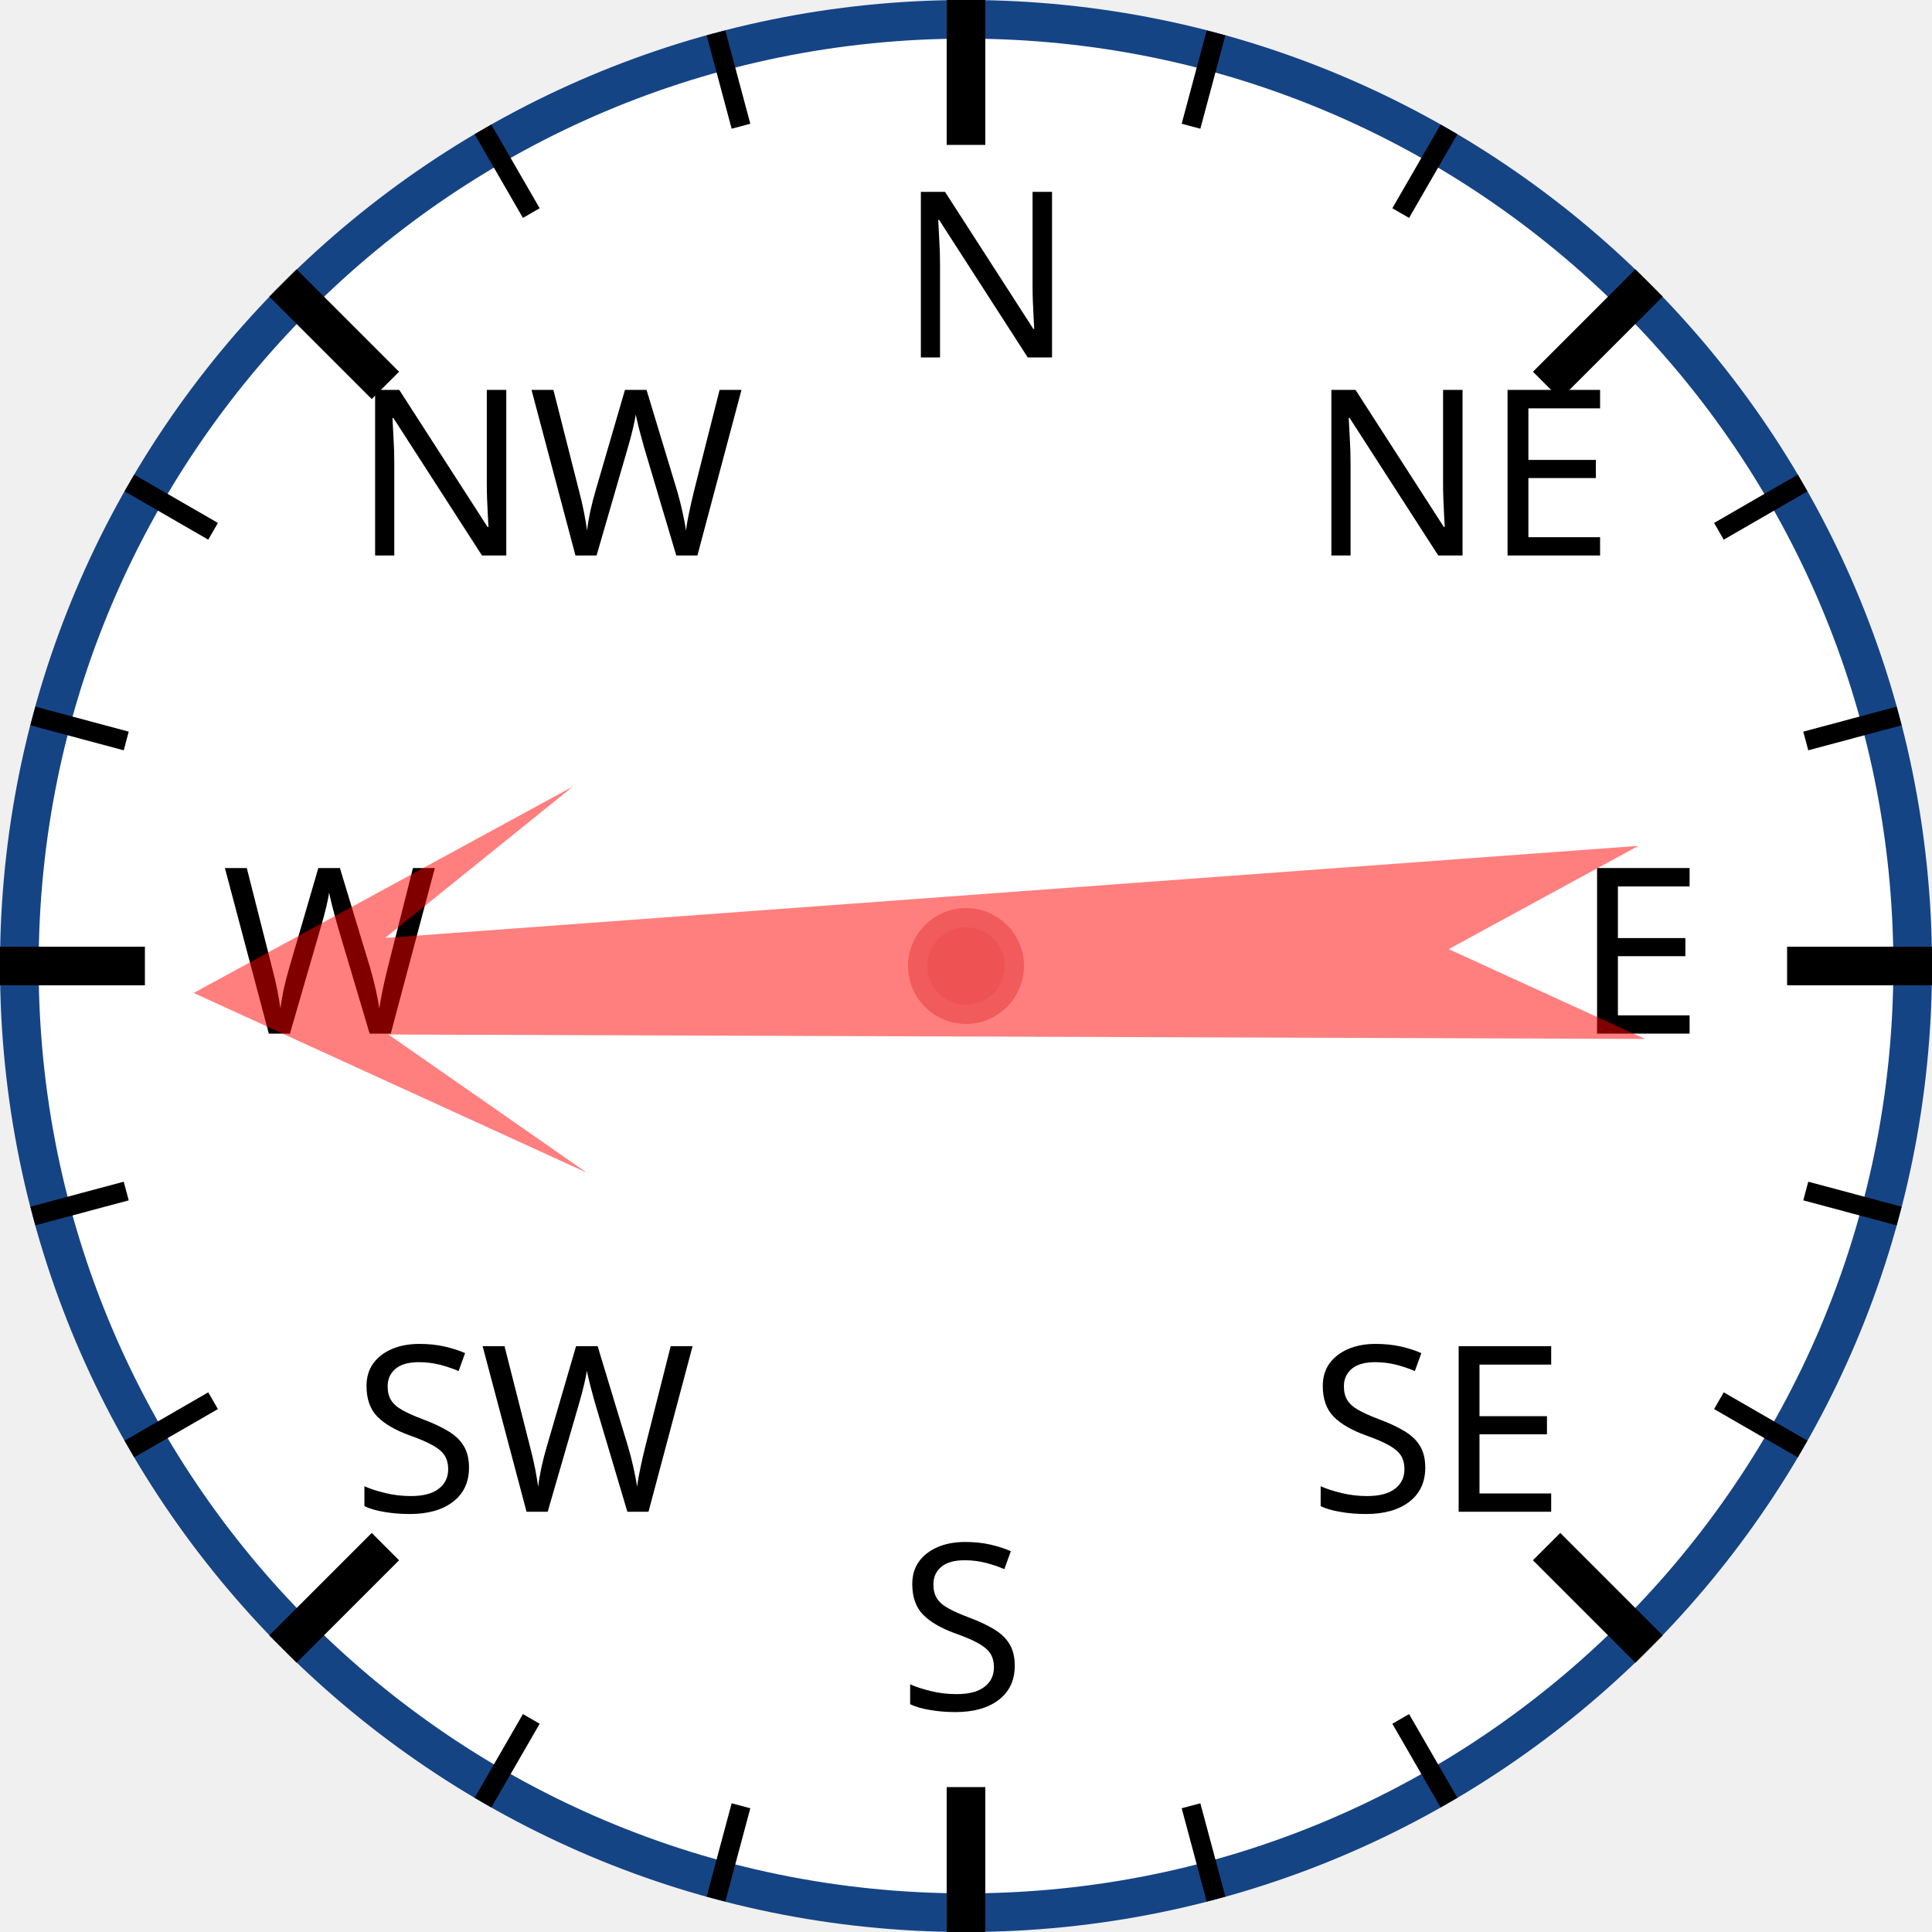
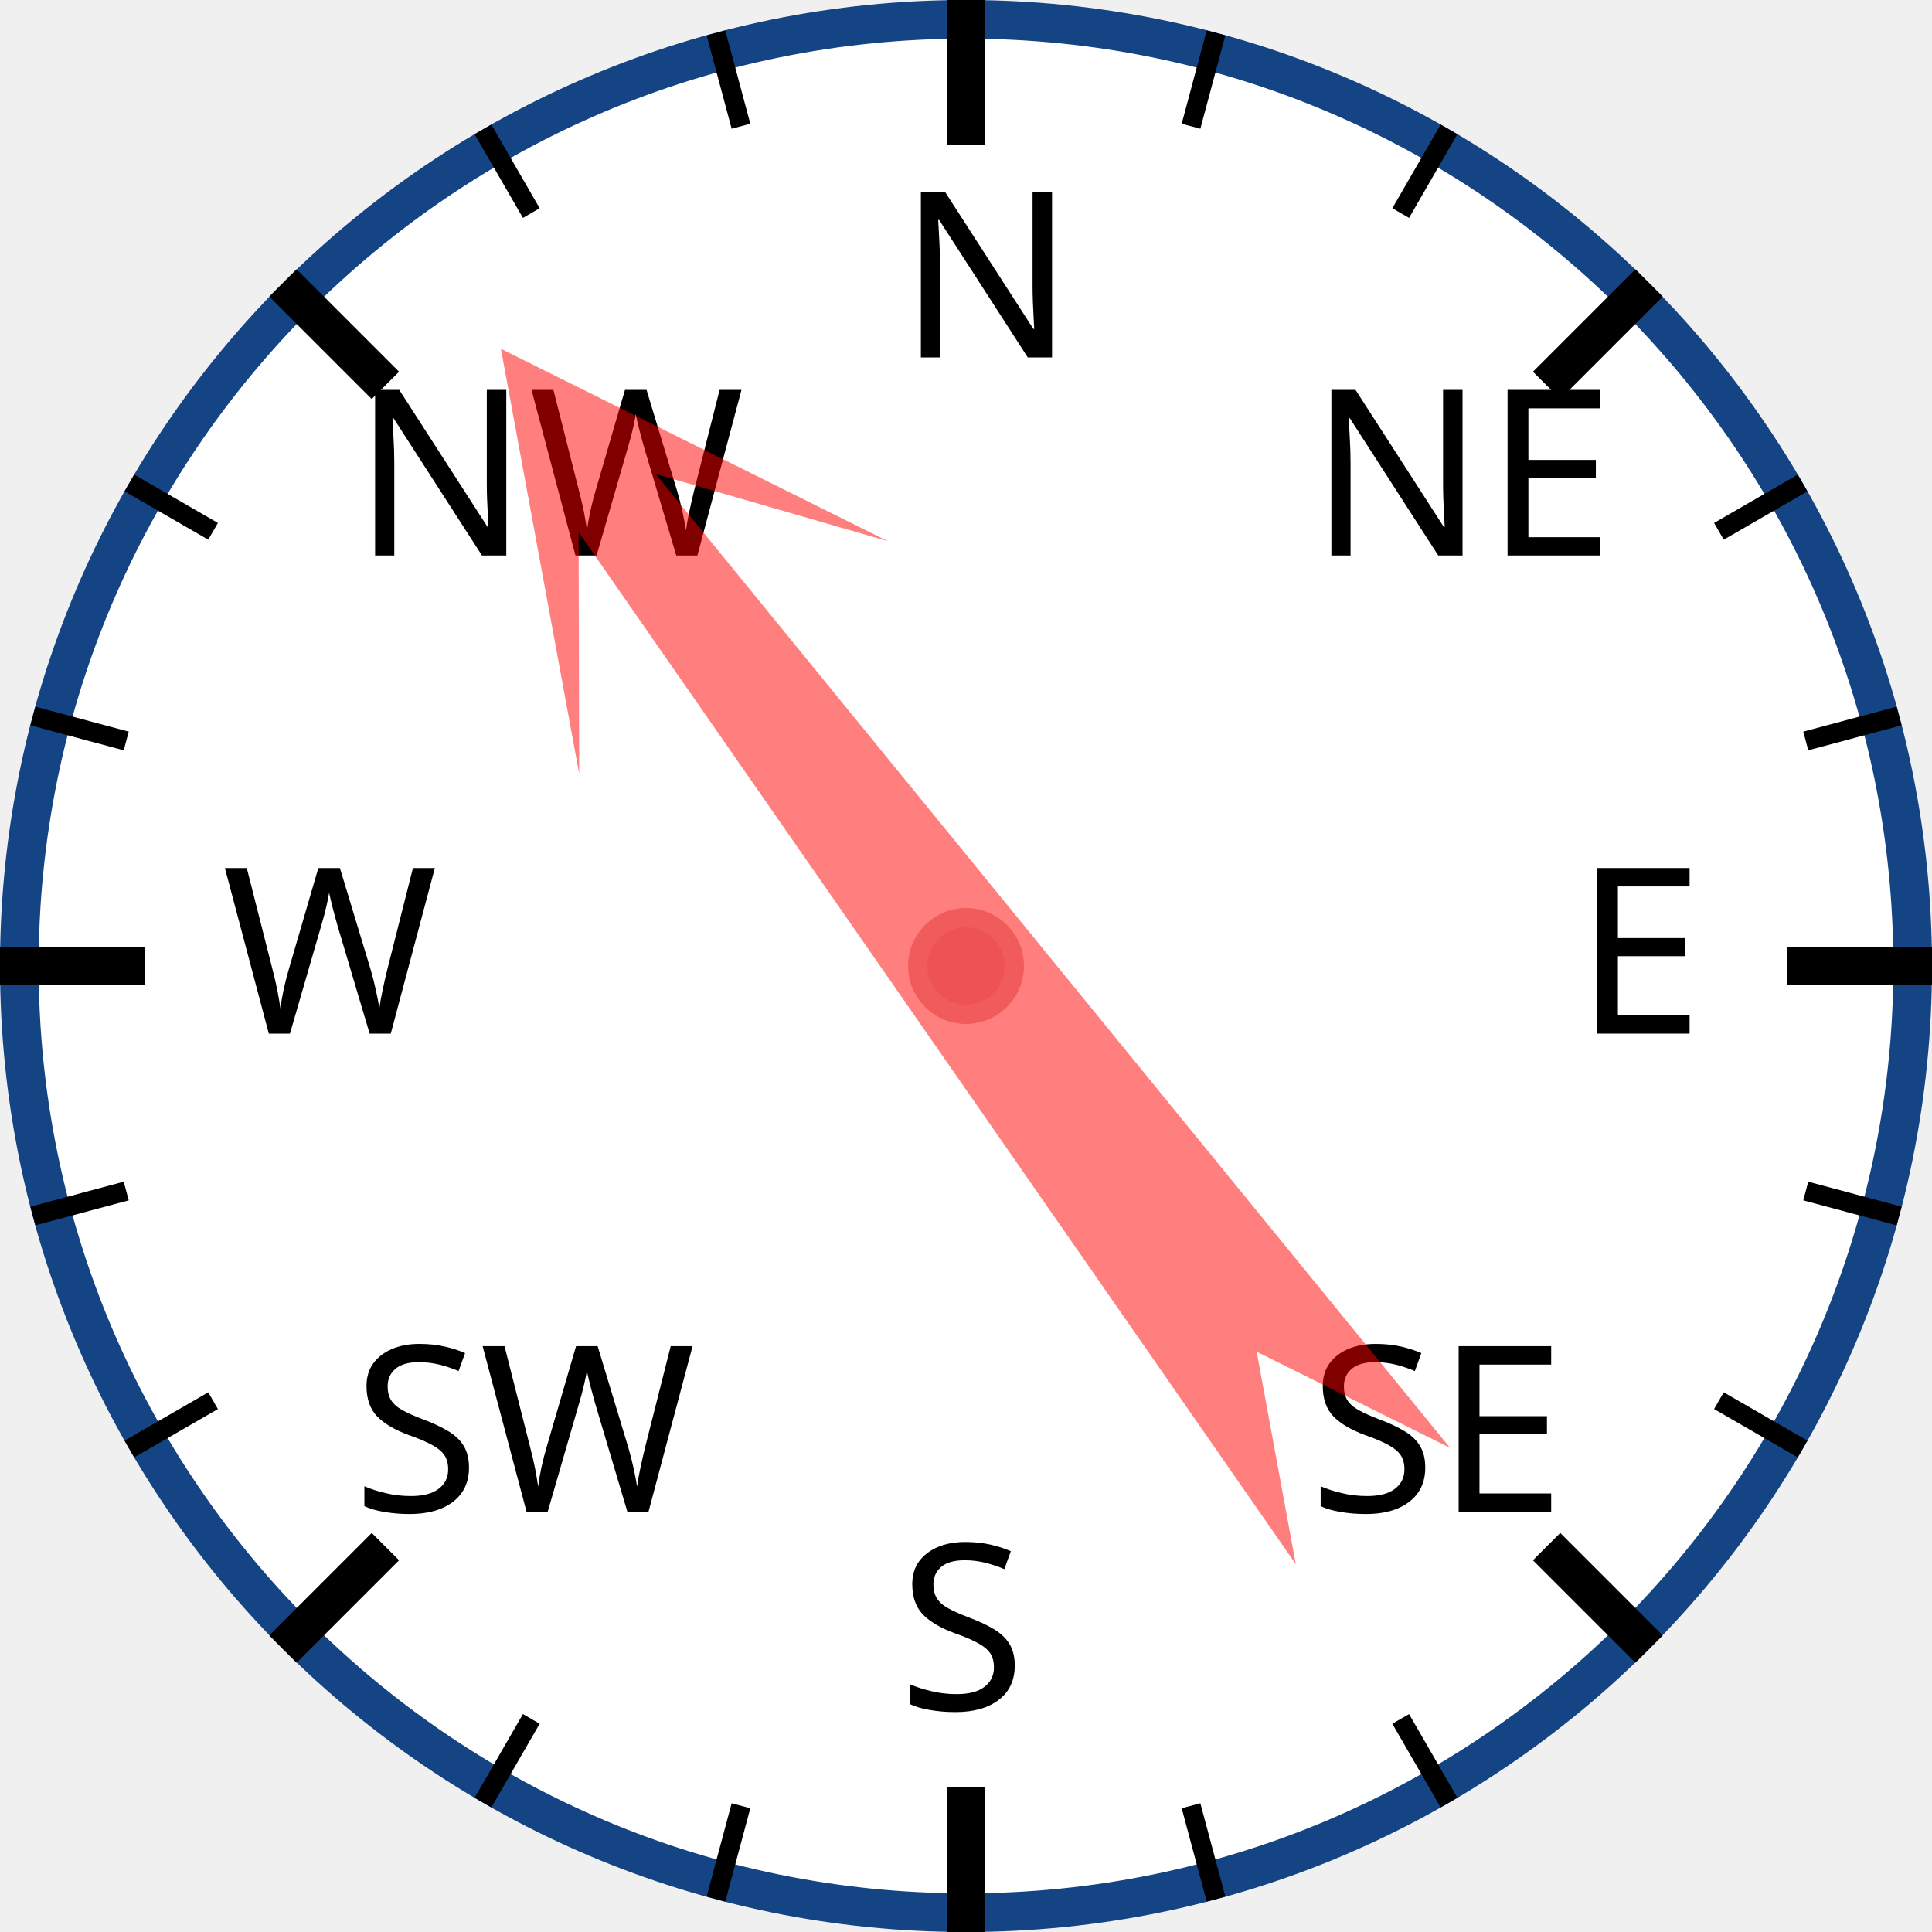
<svg xmlns="http://www.w3.org/2000/svg" width="120px" height="120px" viewBox="0 0 200 200">
  <circle cx="100" cy="100" r="98" style="fill: white; stroke: #154485; stroke-width: 4;" />
  <text x="93.0" y="37.0" style="font-family: sans-serif; font-size: 18pt;">N</text>
  <line x1="100.0" y1="0.0" x2="100.0" y2="15.0" style="stroke: black; stroke-width: 4;" />
  <line x1="74.118" y1="3.407" x2="76.706" y2="13.067" style="stroke: black; stroke-width: 2;" />
  <line x1="50" y1="13.397" x2="55" y2="22.058" style="stroke: black; stroke-width: 2;" />
  <text x="36.503" y="57.503" style="font-family: sans-serif; font-size: 18pt;">NW</text>
  <line x1="29.289" y1="29.289" x2="39.896" y2="39.896" style="stroke: black; stroke-width: 4;" />
  <line x1="13.397" y1="50" x2="22.058" y2="55" style="stroke: black; stroke-width: 2;" />
  <line x1="3.407" y1="74.118" x2="13.067" y2="76.706" style="stroke: black; stroke-width: 2;" />
  <text x="23.0" y="107.0" style="font-family: sans-serif; font-size: 18pt;">W</text>
  <line x1="0.0" y1="100.0" x2="15.0" y2="100.0" style="stroke: black; stroke-width: 4;" />
  <line x1="3.407" y1="125.882" x2="13.067" y2="123.294" style="stroke: black; stroke-width: 2;" />
  <line x1="13.397" y1="150" x2="22.058" y2="145" style="stroke: black; stroke-width: 2;" />
  <text x="36.503" y="156.497" style="font-family: sans-serif; font-size: 18pt;">SW</text>
  <line x1="29.289" y1="170.711" x2="39.896" y2="160.104" style="stroke: black; stroke-width: 4;" />
  <line x1="50" y1="186.603" x2="55" y2="177.942" style="stroke: black; stroke-width: 2;" />
  <line x1="74.118" y1="196.593" x2="76.706" y2="186.933" style="stroke: black; stroke-width: 2;" />
  <text x="93" y="177.0" style="font-family: sans-serif; font-size: 18pt;">S</text>
  <line x1="100" y1="200.0" x2="100" y2="185.0" style="stroke: black; stroke-width: 4;" />
  <line x1="125.882" y1="196.593" x2="123.294" y2="186.933" style="stroke: black; stroke-width: 2;" />
  <line x1="150.0" y1="186.603" x2="145.0" y2="177.942" style="stroke: black; stroke-width: 2;" />
  <text x="135.497" y="156.497" style="font-family: sans-serif; font-size: 18pt;">SE</text>
  <line x1="170.711" y1="170.711" x2="160.104" y2="160.104" style="stroke: black; stroke-width: 4;" />
  <line x1="186.603" y1="150" x2="177.942" y2="145" style="stroke: black; stroke-width: 2;" />
  <line x1="196.593" y1="125.882" x2="186.933" y2="123.294" style="stroke: black; stroke-width: 2;" />
  <text x="163.0" y="107" style="font-family: sans-serif; font-size: 18pt;">E</text>
  <line x1="200.0" y1="100" x2="185.0" y2="100" style="stroke: black; stroke-width: 4;" />
  <line x1="196.593" y1="74.118" x2="186.933" y2="76.706" style="stroke: black; stroke-width: 2;" />
  <line x1="186.603" y1="50" x2="177.942" y2="55" style="stroke: black; stroke-width: 2;" />
  <text x="135.497" y="57.503" style="font-family: sans-serif; font-size: 18pt;">NE</text>
  <line x1="170.711" y1="29.289" x2="160.104" y2="39.896" style="stroke: black; stroke-width: 4;" />
  <line x1="150" y1="13.397" x2="145" y2="22.058" style="stroke: black; stroke-width: 2;" />
  <line x1="125.882" y1="3.407" x2="123.294" y2="13.067" style="stroke: black; stroke-width: 2;" />
-   <polygon points="100 20 120 60 105 40 110 170 100 150 90 170 95 40 80 60" style="fill: red; fill-opacity: 0.5;" transform="rotate(268,100,100)" />
+   <polygon points="100 20 120 60 105 40 110 170 100 150 90 170 95 40 80 60" style="fill: red; fill-opacity: 0.5;" transform="rotate(323,100,100)" />
  <circle cx="100" cy="100" r="5" style="fill: #EE5252; stroke: #F25B5B; stroke-width: 2;" />
</svg>
